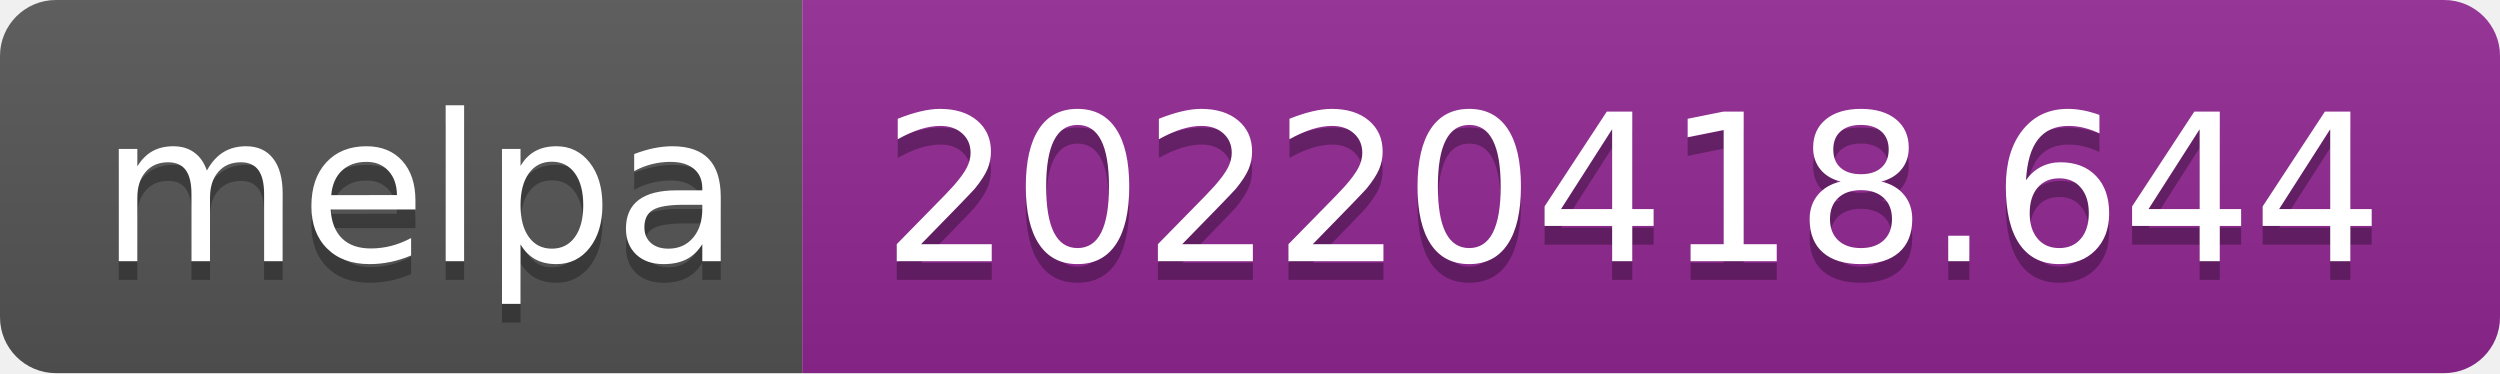
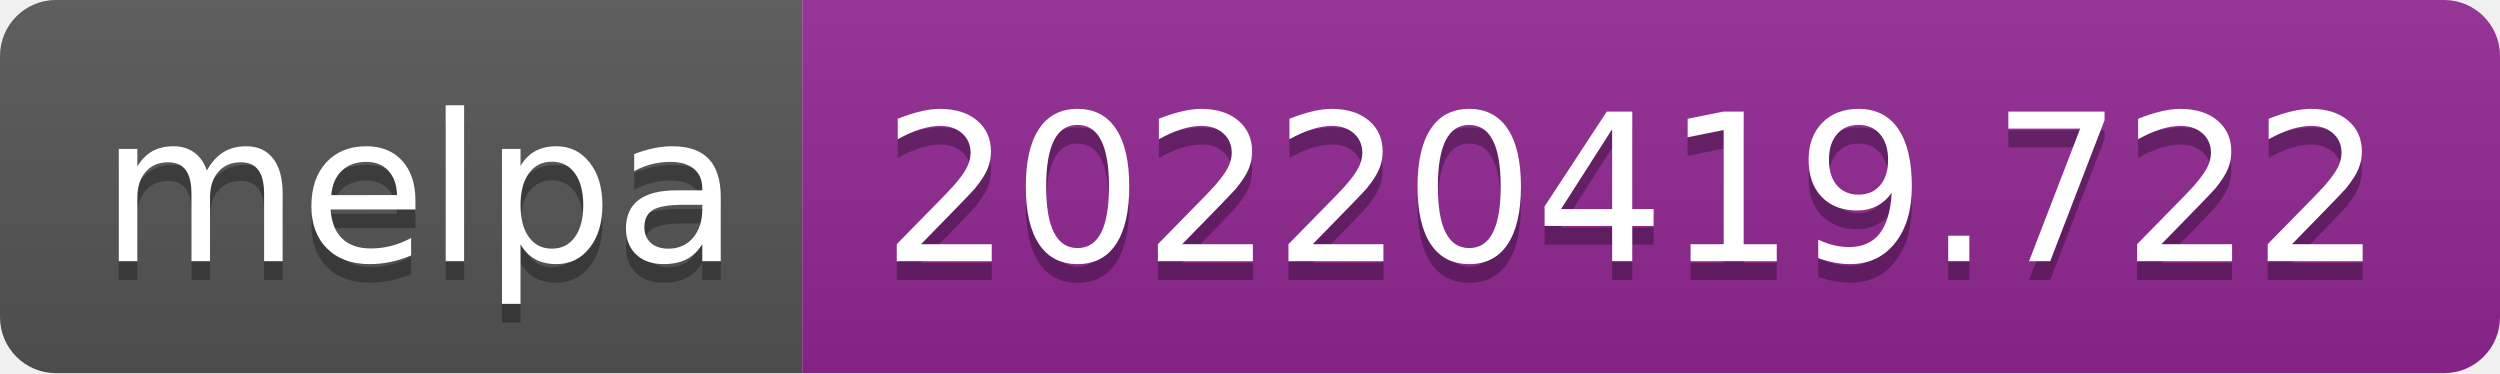
- <svg xmlns="http://www.w3.org/2000/svg" width="134" height="20" role="img" aria-label="melpa: 20220418.644">
+ <svg xmlns="http://www.w3.org/2000/svg" width="134" height="20" role="img" aria-label="melpa: 20220419.722">
  <linearGradient id="s" x2="0" y2="100%">
    <stop offset="0" stop-color="#bbb" stop-opacity=".1" />
    <stop offset="1" stop-opacity=".1" />
  </linearGradient>
  <clipPath id="r">
    <rect width="134" height="20" rx="3" fill="#fff" />
  </clipPath>
  <g clip-path="url(#r)">
    <rect width="43" height="20" fill="#555" />
    <rect x="43" width="91" height="20" fill="#922793" />
    <rect width="134" height="20" fill="url(#s)" />
  </g>
  <g fill="#fff" text-anchor="middle" font-family="Verdana,Geneva,DejaVu Sans,sans-serif" text-rendering="geometricPrecision" font-size="110">
    <text aria-hidden="true" x="225" y="150" fill="#010101" fill-opacity=".3" transform="scale(.1)" textLength="330">melpa</text>
    <text x="225" y="140" transform="scale(.1)" fill="#fff" textLength="330">melpa</text>
-     <text aria-hidden="true" x="875" y="150" fill="#010101" fill-opacity=".3" transform="scale(.1)" textLength="810">20220418.644</text>
-     <text x="875" y="140" transform="scale(.1)" fill="#fff" textLength="810">20220418.644</text>
+     <text aria-hidden="true" x="875" y="150" fill="#010101" fill-opacity=".3" transform="scale(.1)" textLength="810">20220419.722</text>
+     <text x="875" y="140" transform="scale(.1)" fill="#fff" textLength="810">20220419.722</text>
  </g>
</svg>
